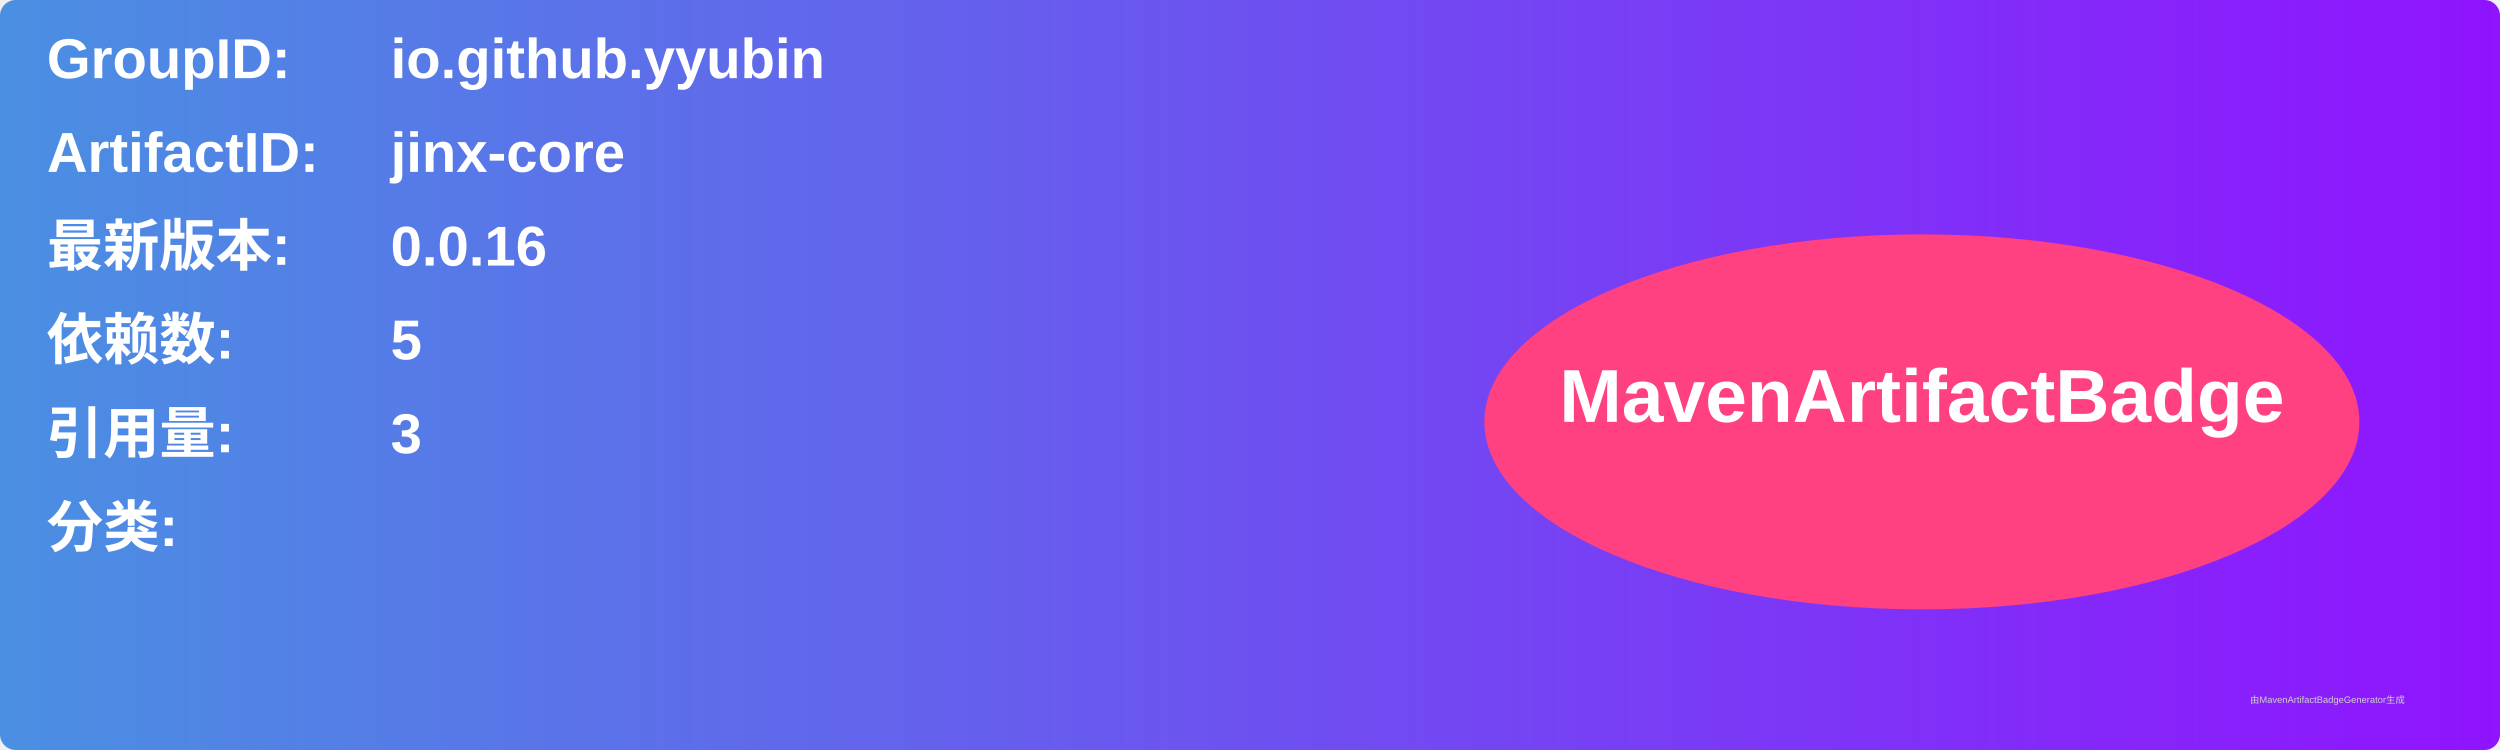
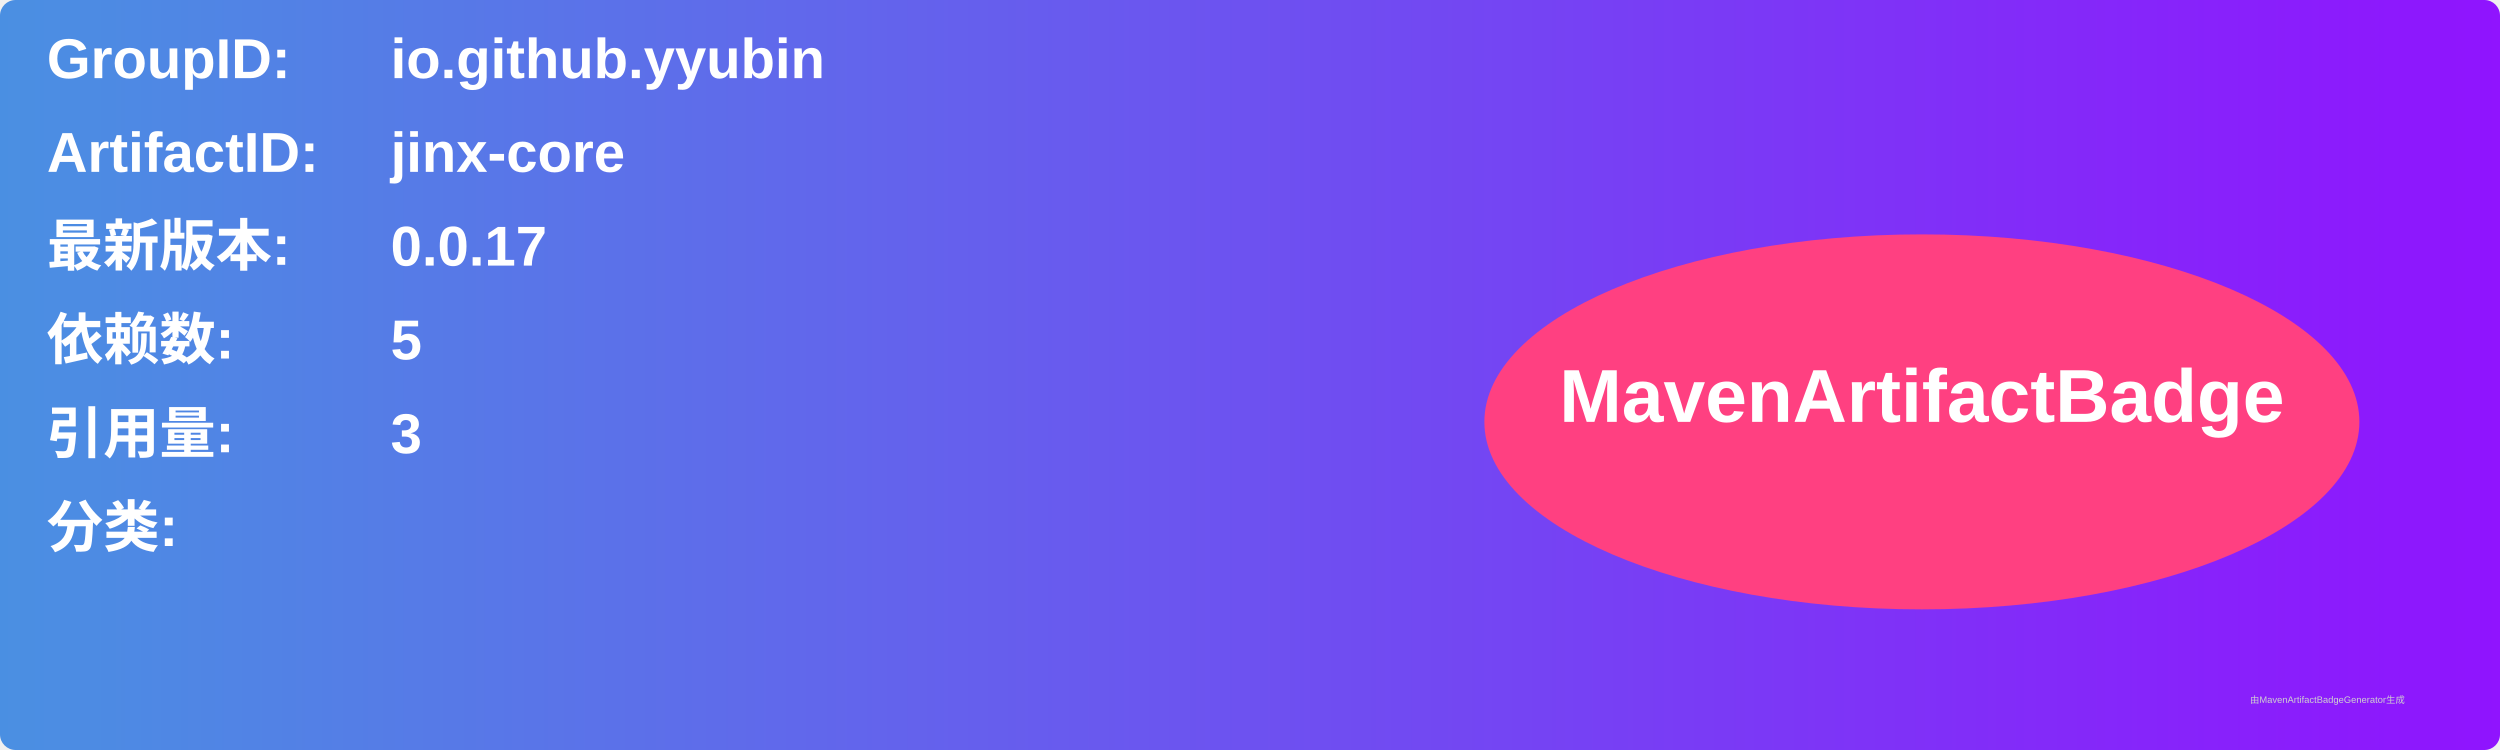
<svg xmlns="http://www.w3.org/2000/svg" width="800" height="240" viewBox="0 0 800 240">
  <linearGradient id="grad" x1="0%" y1="0%" x2="100%" y2="0%">
    <stop offset="0%" stop-color="#4a90e2" />
    <stop offset="100%" stop-color="#9013fe" />
  </linearGradient>
  <rect width="100%" height="100%" rx="5" ry="5" fill="url(#grad)" />
  <g transform="translate(15, 15)">
    <text x="0" y="10" font-family="Arial" font-size="18" fill="white" font-weight="bold" width="260">GroupID:</text>
    <text x="110" y="10" font-family="Arial" font-size="18" fill="white" font-weight="bold" width="460">io.github.yyubin</text>
    <text x="0" y="40" font-family="Arial" font-size="18" fill="white" font-weight="bold" width="260">ArtifactID:</text>
    <text x="110" y="40" font-family="Arial" font-size="18" fill="white" font-weight="bold" width="460">jinx-core</text>
    <text x="0" y="70" font-family="Arial" font-size="18" fill="white" font-weight="bold">最新版本:</text>
    <text x="110" y="70" font-family="Arial" font-size="18" fill="white" font-weight="bold">
-       <tspan font-weight="bold">0.0.16</tspan>
+       <tspan font-weight="bold">0.0.17</tspan>
    </text>
    <text x="0" y="100" font-family="Arial" font-size="18" fill="white" font-weight="bold">依赖数: </text>
    <text x="110" y="100" font-family="Arial" font-size="18" fill="white">
      <tspan font-weight="bold">5</tspan>
    </text>
    <text x="0" y="130" font-family="Arial" font-size="18" fill="white" font-weight="bold">引用量: </text>
    <text x="110" y="130" font-family="Arial" font-size="18" fill="white">
      <tspan font-weight="bold">3</tspan>
    </text>
    <text x="0" y="160" font-family="Arial" font-size="18" fill="white" font-weight="bold">分类:</text>
    <text x="10" y="190" font-family="Arial" font-size="10" fill="white">
      <tspan font-weight="bold" />
    </text>
    <ellipse cx="600" cy="120" rx="140" ry="60" fill="#ff4081" />
    <text x="600" y="120" text-anchor="middle" font-family="Arial" font-size="24" fill="white" font-weight="bold">MavenArtifactBadge</text>
  </g>
  <text x="720" y="225" font-family="Arial" font-size="3" fill="#d0d0d0">由MavenArtifactBadgeGenerator生成</text>
</svg>
